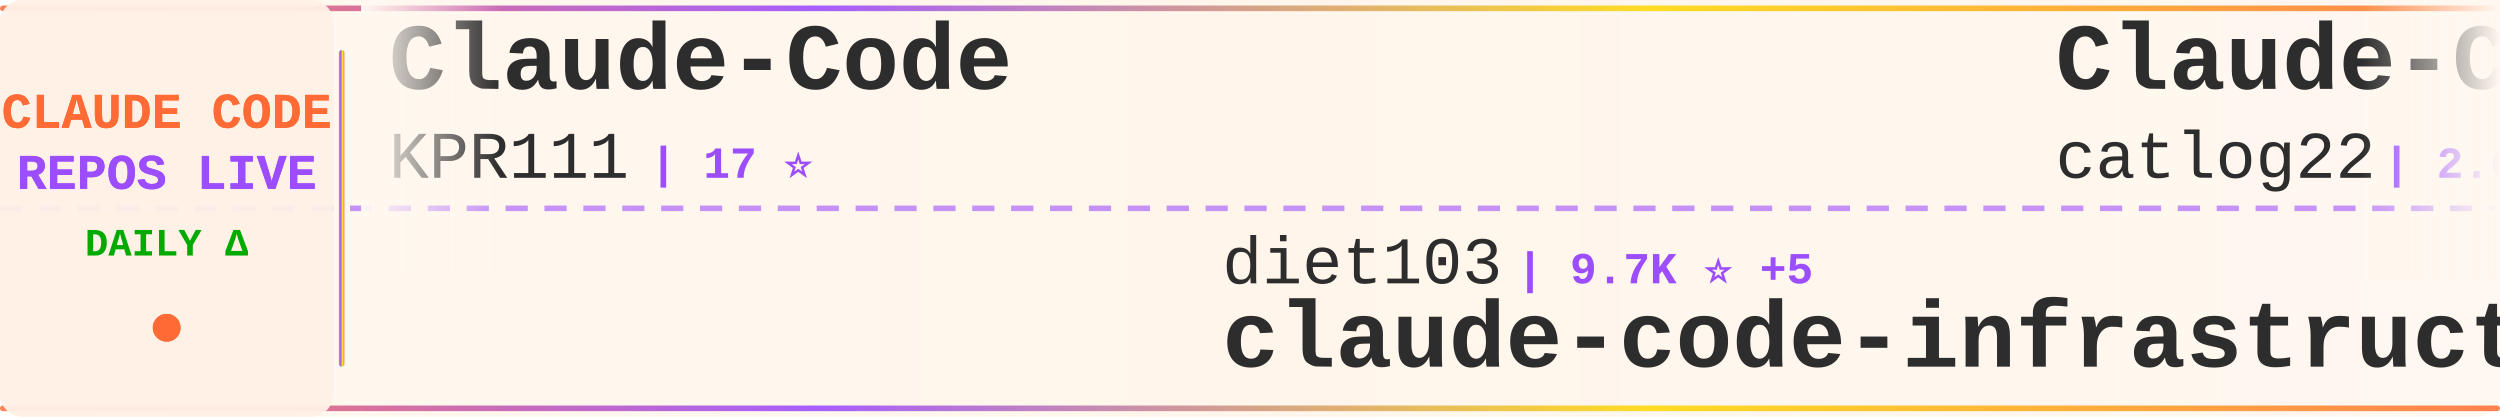
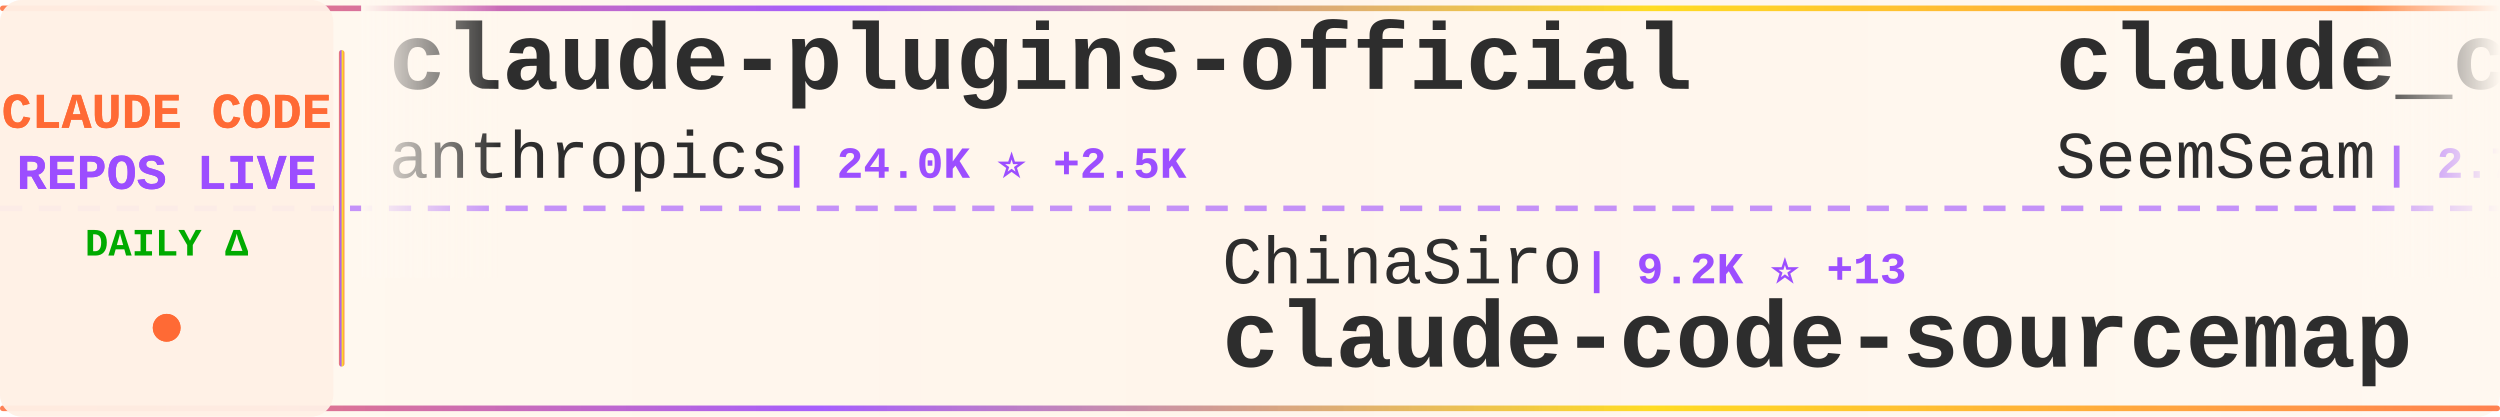
<svg xmlns="http://www.w3.org/2000/svg" width="900" height="150">
  <defs>
    <linearGradient id="tickerBg" x1="0%" y1="0%" x2="100%" y2="0%">
      <stop offset="0%" style="stop-color:#fff8f0;stop-opacity:0.98" />
      <stop offset="50%" style="stop-color:#fff5eb;stop-opacity:1" />
      <stop offset="100%" style="stop-color:#fff8f0;stop-opacity:0.98" />
    </linearGradient>
    <linearGradient id="borderGrad" x1="0%" y1="0%" x2="100%" y2="0%">
      <stop offset="0%" style="stop-color:#FF6B35;stop-opacity:0.85">
        <animate attributeName="stop-opacity" values="0.85;1;0.85" dur="2s" repeatCount="indefinite" />
      </stop>
      <stop offset="33%" style="stop-color:#9C4EFF;stop-opacity:0.9">
        <animate attributeName="stop-opacity" values="0.9;1;0.9" dur="2.2s" repeatCount="indefinite" />
      </stop>
      <stop offset="66%" style="stop-color:#FFD700;stop-opacity:0.85">
        <animate attributeName="stop-opacity" values="0.85;1;0.85" dur="1.8s" repeatCount="indefinite" />
      </stop>
      <stop offset="100%" style="stop-color:#FF6B35;stop-opacity:0.85">
        <animate attributeName="stop-opacity" values="0.85;1;0.85" dur="2s" repeatCount="indefinite" />
      </stop>
    </linearGradient>
    <filter id="textGlow">
      <feGaussianBlur stdDeviation="0.15" result="coloredBlur" />
      <feMerge>
        <feMergeNode in="coloredBlur" />
        <feMergeNode in="SourceGraphic" />
      </feMerge>
    </filter>
    <filter id="metricGlow">
      <feGaussianBlur stdDeviation="0.2" result="coloredBlur" />
      <feMerge>
        <feMergeNode in="coloredBlur" />
        <feMergeNode in="SourceGraphic" />
      </feMerge>
    </filter>
    <linearGradient id="leftFade" x1="0%" y1="0%" x2="100%" y2="0%">
      <stop offset="0%" style="stop-color:#fff8f0;stop-opacity:1" />
      <stop offset="100%" style="stop-color:#fff8f0;stop-opacity:0" />
    </linearGradient>
    <linearGradient id="rightFade" x1="0%" y1="0%" x2="100%" y2="0%">
      <stop offset="0%" style="stop-color:#fff8f0;stop-opacity:0" />
      <stop offset="100%" style="stop-color:#fff8f0;stop-opacity:1" />
    </linearGradient>
  </defs>
  <rect width="900" height="150" fill="url(#tickerBg)" rx="8" />
  <rect x="0" y="2" width="900" height="2" fill="url(#borderGrad)" rx="1" />
  <rect x="0" y="146" width="900" height="2" fill="url(#borderGrad)" rx="1" />
  <line x1="0" y1="75" x2="900" y2="75" stroke="#9C4EFF" stroke-width="2" stroke-dasharray="8 6" opacity="0.6" />
  <rect x="0" y="0" width="120" height="150" fill="#fff0e6" opacity="0.95" rx="8" />
  <text x="60" y="46" font-family="'Courier New', monospace" font-size="18" font-weight="bold" fill="#FF6B35" text-anchor="middle" filter="url(#textGlow)">
    CLAUDE CODE
  </text>
  <text x="60" y="68" font-family="'Courier New', monospace" font-size="18" font-weight="bold" fill="#9C4EFF" text-anchor="middle" filter="url(#textGlow)">
    REPOS LIVE
  </text>
  <text x="60" y="92" font-family="'Courier New', monospace" font-size="14" font-weight="bold" fill="#00aa00" text-anchor="middle">
    DAILY Δ
  </text>
  <circle cx="60" cy="118" r="5" fill="#FF6B35" filter="url(#metricGlow)">
    <animate attributeName="r" values="4;6;4" dur="1.5s" repeatCount="indefinite" />
    <animate attributeName="opacity" values="0.6;1;0.6" dur="1.5s" repeatCount="indefinite" />
  </circle>
  <rect x="122" y="18" width="2" height="114" fill="url(#borderGrad)" rx="1" />
  <clipPath id="tickerClip">
    <rect x="130" y="0" width="770" height="150" />
  </clipPath>
  <g clip-path="url(#tickerClip)">
    <g id="tickerItems">
      <animateTransform attributeName="transform" attributeType="XML" type="translate" from="0 0" to="-3000 0" dur="54s" repeatCount="indefinite" />
      <g transform="translate(0, 0)">
-         <text x="140" y="32" font-family="'Courier New', monospace" font-size="34" font-weight="bold" fill="#2d2d2d">Claude-Code</text>
-         <text x="140" y="64" font-family="'Courier New', monospace" font-size="24" font-weight="normal" fill="#2d2d2d" opacity="1.0">KPR111</text>
-         <text x="234" y="64" font-family="'Courier New', monospace" font-size="16" font-weight="bold" fill="#9C4EFF"> | 17 ⭐</text>
+         <text x="140" y="32" font-family="'Courier New', monospace" font-size="34" font-weight="bold" fill="#2d2d2d">claude-plugins-official</text>
+         <text x="140" y="64" font-family="'Courier New', monospace" font-size="24" font-weight="normal" fill="#2d2d2d" opacity="1.0">anthropics</text>
+         <text x="282" y="64" font-family="'Courier New', monospace" font-size="16" font-weight="bold" fill="#9C4EFF"> | 24.0K ⭐ +2.5K</text>
      </g>
      <g transform="translate(300, 0)">
-         <text x="140" y="102" font-family="'Courier New', monospace" font-size="24" font-weight="normal" fill="#2d2d2d" opacity="1.0">diet103</text>
-         <text x="246" y="102" font-family="'Courier New', monospace" font-size="16" font-weight="bold" fill="#9C4EFF"> | 9.7K ⭐ +5</text>
-         <text x="140" y="132" font-family="'Courier New', monospace" font-size="34" font-weight="bold" fill="#2d2d2d">claude-code-infrastructu...</text>
+         <text x="140" y="102" font-family="'Courier New', monospace" font-size="24" font-weight="normal" fill="#2d2d2d" opacity="1.0">ChinaSiro</text>
+         <text x="270" y="102" font-family="'Courier New', monospace" font-size="16" font-weight="bold" fill="#9C4EFF"> | 9.2K ⭐ +13</text>
+         <text x="140" y="132" font-family="'Courier New', monospace" font-size="34" font-weight="bold" fill="#2d2d2d">claude-code-sourcemap</text>
      </g>
      <g transform="translate(600, 0)">
-         <text x="140" y="32" font-family="'Courier New', monospace" font-size="34" font-weight="bold" fill="#2d2d2d">Claude-Code-Workflow</text>
-         <text x="140" y="64" font-family="'Courier New', monospace" font-size="24" font-weight="normal" fill="#2d2d2d" opacity="1.0">catlog22</text>
-         <text x="258" y="64" font-family="'Courier New', monospace" font-size="16" font-weight="bold" fill="#9C4EFF"> | 2.0K ⭐ +2</text>
+         <text x="140" y="32" font-family="'Courier New', monospace" font-size="34" font-weight="bold" fill="#2d2d2d">claude_codex_bridge</text>
+         <text x="140" y="64" font-family="'Courier New', monospace" font-size="24" font-weight="normal" fill="#2d2d2d" opacity="1.0">SeemSeam</text>
+         <text x="258" y="64" font-family="'Courier New', monospace" font-size="16" font-weight="bold" fill="#9C4EFF"> | 2.7K ⭐ +7</text>
      </g>
      <g transform="translate(900, 0)">
-         <text x="140" y="102" font-family="'Courier New', monospace" font-size="24" font-weight="normal" fill="#2d2d2d" opacity="1.0">guanshan</text>
-         <text x="258" y="102" font-family="'Courier New', monospace" font-size="16" font-weight="bold" fill="#9C4EFF"> | 59 ⭐</text>
-         <text x="140" y="132" font-family="'Courier New', monospace" font-size="34" font-weight="bold" fill="#2d2d2d">ClaudeCode</text>
+         <text x="140" y="102" font-family="'Courier New', monospace" font-size="24" font-weight="normal" fill="#2d2d2d" opacity="1.0">catlog22</text>
+         <text x="258" y="102" font-family="'Courier New', monospace" font-size="16" font-weight="bold" fill="#9C4EFF"> | 2.0K ⭐ +2</text>
+         <text x="140" y="132" font-family="'Courier New', monospace" font-size="34" font-weight="bold" fill="#2d2d2d">Claude-Code-Workflow</text>
      </g>
      <g transform="translate(1200, 0)">
-         <text x="140" y="32" font-family="'Courier New', monospace" font-size="34" font-weight="bold" fill="#2d2d2d">claude-code-from-scratch</text>
-         <text x="140" y="64" font-family="'Courier New', monospace" font-size="24" font-weight="normal" fill="#2d2d2d" opacity="1.0">Windy3f3f3f3f</text>
-         <text x="318" y="64" font-family="'Courier New', monospace" font-size="16" font-weight="bold" fill="#9C4EFF"> | 1.2K ⭐ +6</text>
+         <text x="140" y="32" font-family="'Courier New', monospace" font-size="34" font-weight="bold" fill="#2d2d2d">Claude-Code-Source-Study</text>
+         <text x="140" y="64" font-family="'Courier New', monospace" font-size="24" font-weight="normal" fill="#2d2d2d" opacity="1.0">luyao618</text>
+         <text x="258" y="64" font-family="'Courier New', monospace" font-size="16" font-weight="bold" fill="#9C4EFF"> | 1.4K ⭐ +6</text>
      </g>
      <g transform="translate(1500, 0)">
-         <text x="140" y="102" font-family="'Courier New', monospace" font-size="24" font-weight="normal" fill="#2d2d2d" opacity="1.0">shareAI-lab</text>
-         <text x="294" y="102" font-family="'Courier New', monospace" font-size="16" font-weight="bold" fill="#9C4EFF"> | 62.0K ⭐ +279</text>
-         <text x="140" y="132" font-family="'Courier New', monospace" font-size="34" font-weight="bold" fill="#2d2d2d">learn-claude-code</text>
+         <text x="140" y="102" font-family="'Courier New', monospace" font-size="24" font-weight="normal" fill="#2d2d2d" opacity="1.0">repowise-dev</text>
+         <text x="306" y="102" font-family="'Courier New', monospace" font-size="16" font-weight="bold" fill="#9C4EFF"> | 1.0K ⭐ +13</text>
+         <text x="140" y="132" font-family="'Courier New', monospace" font-size="34" font-weight="bold" fill="#2d2d2d">claude-code-prompts</text>
      </g>
      <g transform="translate(1800, 0)">
-         <text x="140" y="32" font-family="'Courier New', monospace" font-size="34" font-weight="bold" fill="#2d2d2d">Open-ClaudeCode</text>
-         <text x="140" y="64" font-family="'Courier New', monospace" font-size="24" font-weight="normal" fill="#2d2d2d" opacity="1.0">LING71671</text>
-         <text x="270" y="64" font-family="'Courier New', monospace" font-size="16" font-weight="bold" fill="#9C4EFF"> | 850 ⭐ +3</text>
+         <text x="140" y="32" font-family="'Courier New', monospace" font-size="34" font-weight="bold" fill="#2d2d2d">Claude-Code-Game-Studios</text>
+         <text x="140" y="64" font-family="'Courier New', monospace" font-size="24" font-weight="normal" fill="#2d2d2d" opacity="1.0">Donchitos</text>
+         <text x="270" y="64" font-family="'Courier New', monospace" font-size="16" font-weight="bold" fill="#9C4EFF"> | 19.6K ⭐ +97</text>
      </g>
      <g transform="translate(2100, 0)">
-         <text x="140" y="102" font-family="'Courier New', monospace" font-size="24" font-weight="normal" fill="#2d2d2d" opacity="1.0">luongnv89</text>
-         <text x="270" y="102" font-family="'Courier New', monospace" font-size="16" font-weight="bold" fill="#9C4EFF"> | 33.8K ⭐ +107</text>
-         <text x="140" y="132" font-family="'Courier New', monospace" font-size="34" font-weight="bold" fill="#2d2d2d">claude-howto</text>
+         <text x="140" y="102" font-family="'Courier New', monospace" font-size="24" font-weight="normal" fill="#2d2d2d" opacity="1.0">liuup</text>
+         <text x="222" y="102" font-family="'Courier New', monospace" font-size="16" font-weight="bold" fill="#9C4EFF"> | 2.7K ⭐ +23</text>
+         <text x="140" y="132" font-family="'Courier New', monospace" font-size="34" font-weight="bold" fill="#2d2d2d">claude-code-analysis</text>
      </g>
      <g transform="translate(2400, 0)">
-         <text x="140" y="32" font-family="'Courier New', monospace" font-size="34" font-weight="bold" fill="#2d2d2d">claude-code-source</text>
-         <text x="140" y="64" font-family="'Courier New', monospace" font-size="24" font-weight="normal" fill="#2d2d2d" opacity="1.0">hangsman</text>
-         <text x="258" y="64" font-family="'Courier New', monospace" font-size="16" font-weight="bold" fill="#9C4EFF"> | 780 ⭐</text>
+         <text x="140" y="32" font-family="'Courier New', monospace" font-size="34" font-weight="bold" fill="#2d2d2d">collection-claude-code-s...</text>
+         <text x="140" y="64" font-family="'Courier New', monospace" font-size="24" font-weight="normal" fill="#2d2d2d" opacity="1.0">chauncygu</text>
+         <text x="270" y="64" font-family="'Courier New', monospace" font-size="16" font-weight="bold" fill="#9C4EFF"> | 2.5K ⭐ +7</text>
      </g>
      <g transform="translate(2700, 0)">
-         <text x="140" y="102" font-family="'Courier New', monospace" font-size="24" font-weight="normal" fill="#2d2d2d" opacity="1.0">snarktank</text>
-         <text x="270" y="102" font-family="'Courier New', monospace" font-size="16" font-weight="bold" fill="#9C4EFF"> | 19.4K ⭐ +37</text>
-         <text x="140" y="132" font-family="'Courier New', monospace" font-size="34" font-weight="bold" fill="#2d2d2d">ralph</text>
+         <text x="140" y="102" font-family="'Courier New', monospace" font-size="24" font-weight="normal" fill="#2d2d2d" opacity="1.0">rohitg00</text>
+         <text x="258" y="102" font-family="'Courier New', monospace" font-size="16" font-weight="bold" fill="#9C4EFF"> | 1.8K ⭐ +17</text>
+         <text x="140" y="132" font-family="'Courier New', monospace" font-size="34" font-weight="bold" fill="#2d2d2d">awesome-claude-code-tool...</text>
      </g>
      <g transform="translate(3000, 0)">
-         <text x="140" y="32" font-family="'Courier New', monospace" font-size="34" font-weight="bold" fill="#2d2d2d">Claude-Code</text>
-         <text x="140" y="64" font-family="'Courier New', monospace" font-size="24" font-weight="normal" fill="#2d2d2d" opacity="1.0">KPR111</text>
-         <text x="234" y="64" font-family="'Courier New', monospace" font-size="16" font-weight="bold" fill="#9C4EFF"> | 17 ⭐</text>
+         <text x="140" y="32" font-family="'Courier New', monospace" font-size="34" font-weight="bold" fill="#2d2d2d">claude-plugins-official</text>
+         <text x="140" y="64" font-family="'Courier New', monospace" font-size="24" font-weight="normal" fill="#2d2d2d" opacity="1.0">anthropics</text>
+         <text x="282" y="64" font-family="'Courier New', monospace" font-size="16" font-weight="bold" fill="#9C4EFF"> | 24.0K ⭐ +2.5K</text>
      </g>
      <g transform="translate(3300, 0)">
-         <text x="140" y="102" font-family="'Courier New', monospace" font-size="24" font-weight="normal" fill="#2d2d2d" opacity="1.0">diet103</text>
-         <text x="246" y="102" font-family="'Courier New', monospace" font-size="16" font-weight="bold" fill="#9C4EFF"> | 9.7K ⭐ +5</text>
-         <text x="140" y="132" font-family="'Courier New', monospace" font-size="34" font-weight="bold" fill="#2d2d2d">claude-code-infrastructu...</text>
+         <text x="140" y="102" font-family="'Courier New', monospace" font-size="24" font-weight="normal" fill="#2d2d2d" opacity="1.0">ChinaSiro</text>
+         <text x="270" y="102" font-family="'Courier New', monospace" font-size="16" font-weight="bold" fill="#9C4EFF"> | 9.2K ⭐ +13</text>
+         <text x="140" y="132" font-family="'Courier New', monospace" font-size="34" font-weight="bold" fill="#2d2d2d">claude-code-sourcemap</text>
      </g>
      <g transform="translate(3600, 0)">
-         <text x="140" y="32" font-family="'Courier New', monospace" font-size="34" font-weight="bold" fill="#2d2d2d">Claude-Code-Workflow</text>
-         <text x="140" y="64" font-family="'Courier New', monospace" font-size="24" font-weight="normal" fill="#2d2d2d" opacity="1.0">catlog22</text>
-         <text x="258" y="64" font-family="'Courier New', monospace" font-size="16" font-weight="bold" fill="#9C4EFF"> | 2.0K ⭐ +2</text>
+         <text x="140" y="32" font-family="'Courier New', monospace" font-size="34" font-weight="bold" fill="#2d2d2d">claude_codex_bridge</text>
+         <text x="140" y="64" font-family="'Courier New', monospace" font-size="24" font-weight="normal" fill="#2d2d2d" opacity="1.0">SeemSeam</text>
+         <text x="258" y="64" font-family="'Courier New', monospace" font-size="16" font-weight="bold" fill="#9C4EFF"> | 2.7K ⭐ +7</text>
      </g>
      <g transform="translate(3900, 0)">
-         <text x="140" y="102" font-family="'Courier New', monospace" font-size="24" font-weight="normal" fill="#2d2d2d" opacity="1.0">guanshan</text>
-         <text x="258" y="102" font-family="'Courier New', monospace" font-size="16" font-weight="bold" fill="#9C4EFF"> | 59 ⭐</text>
-         <text x="140" y="132" font-family="'Courier New', monospace" font-size="34" font-weight="bold" fill="#2d2d2d">ClaudeCode</text>
+         <text x="140" y="102" font-family="'Courier New', monospace" font-size="24" font-weight="normal" fill="#2d2d2d" opacity="1.0">catlog22</text>
+         <text x="258" y="102" font-family="'Courier New', monospace" font-size="16" font-weight="bold" fill="#9C4EFF"> | 2.0K ⭐ +2</text>
+         <text x="140" y="132" font-family="'Courier New', monospace" font-size="34" font-weight="bold" fill="#2d2d2d">Claude-Code-Workflow</text>
      </g>
    </g>
  </g>
  <rect x="130" y="0" width="50" height="100" fill="url(#leftFade)" />
  <rect x="850" y="0" width="50" height="100" fill="url(#rightFade)" />
</svg>
